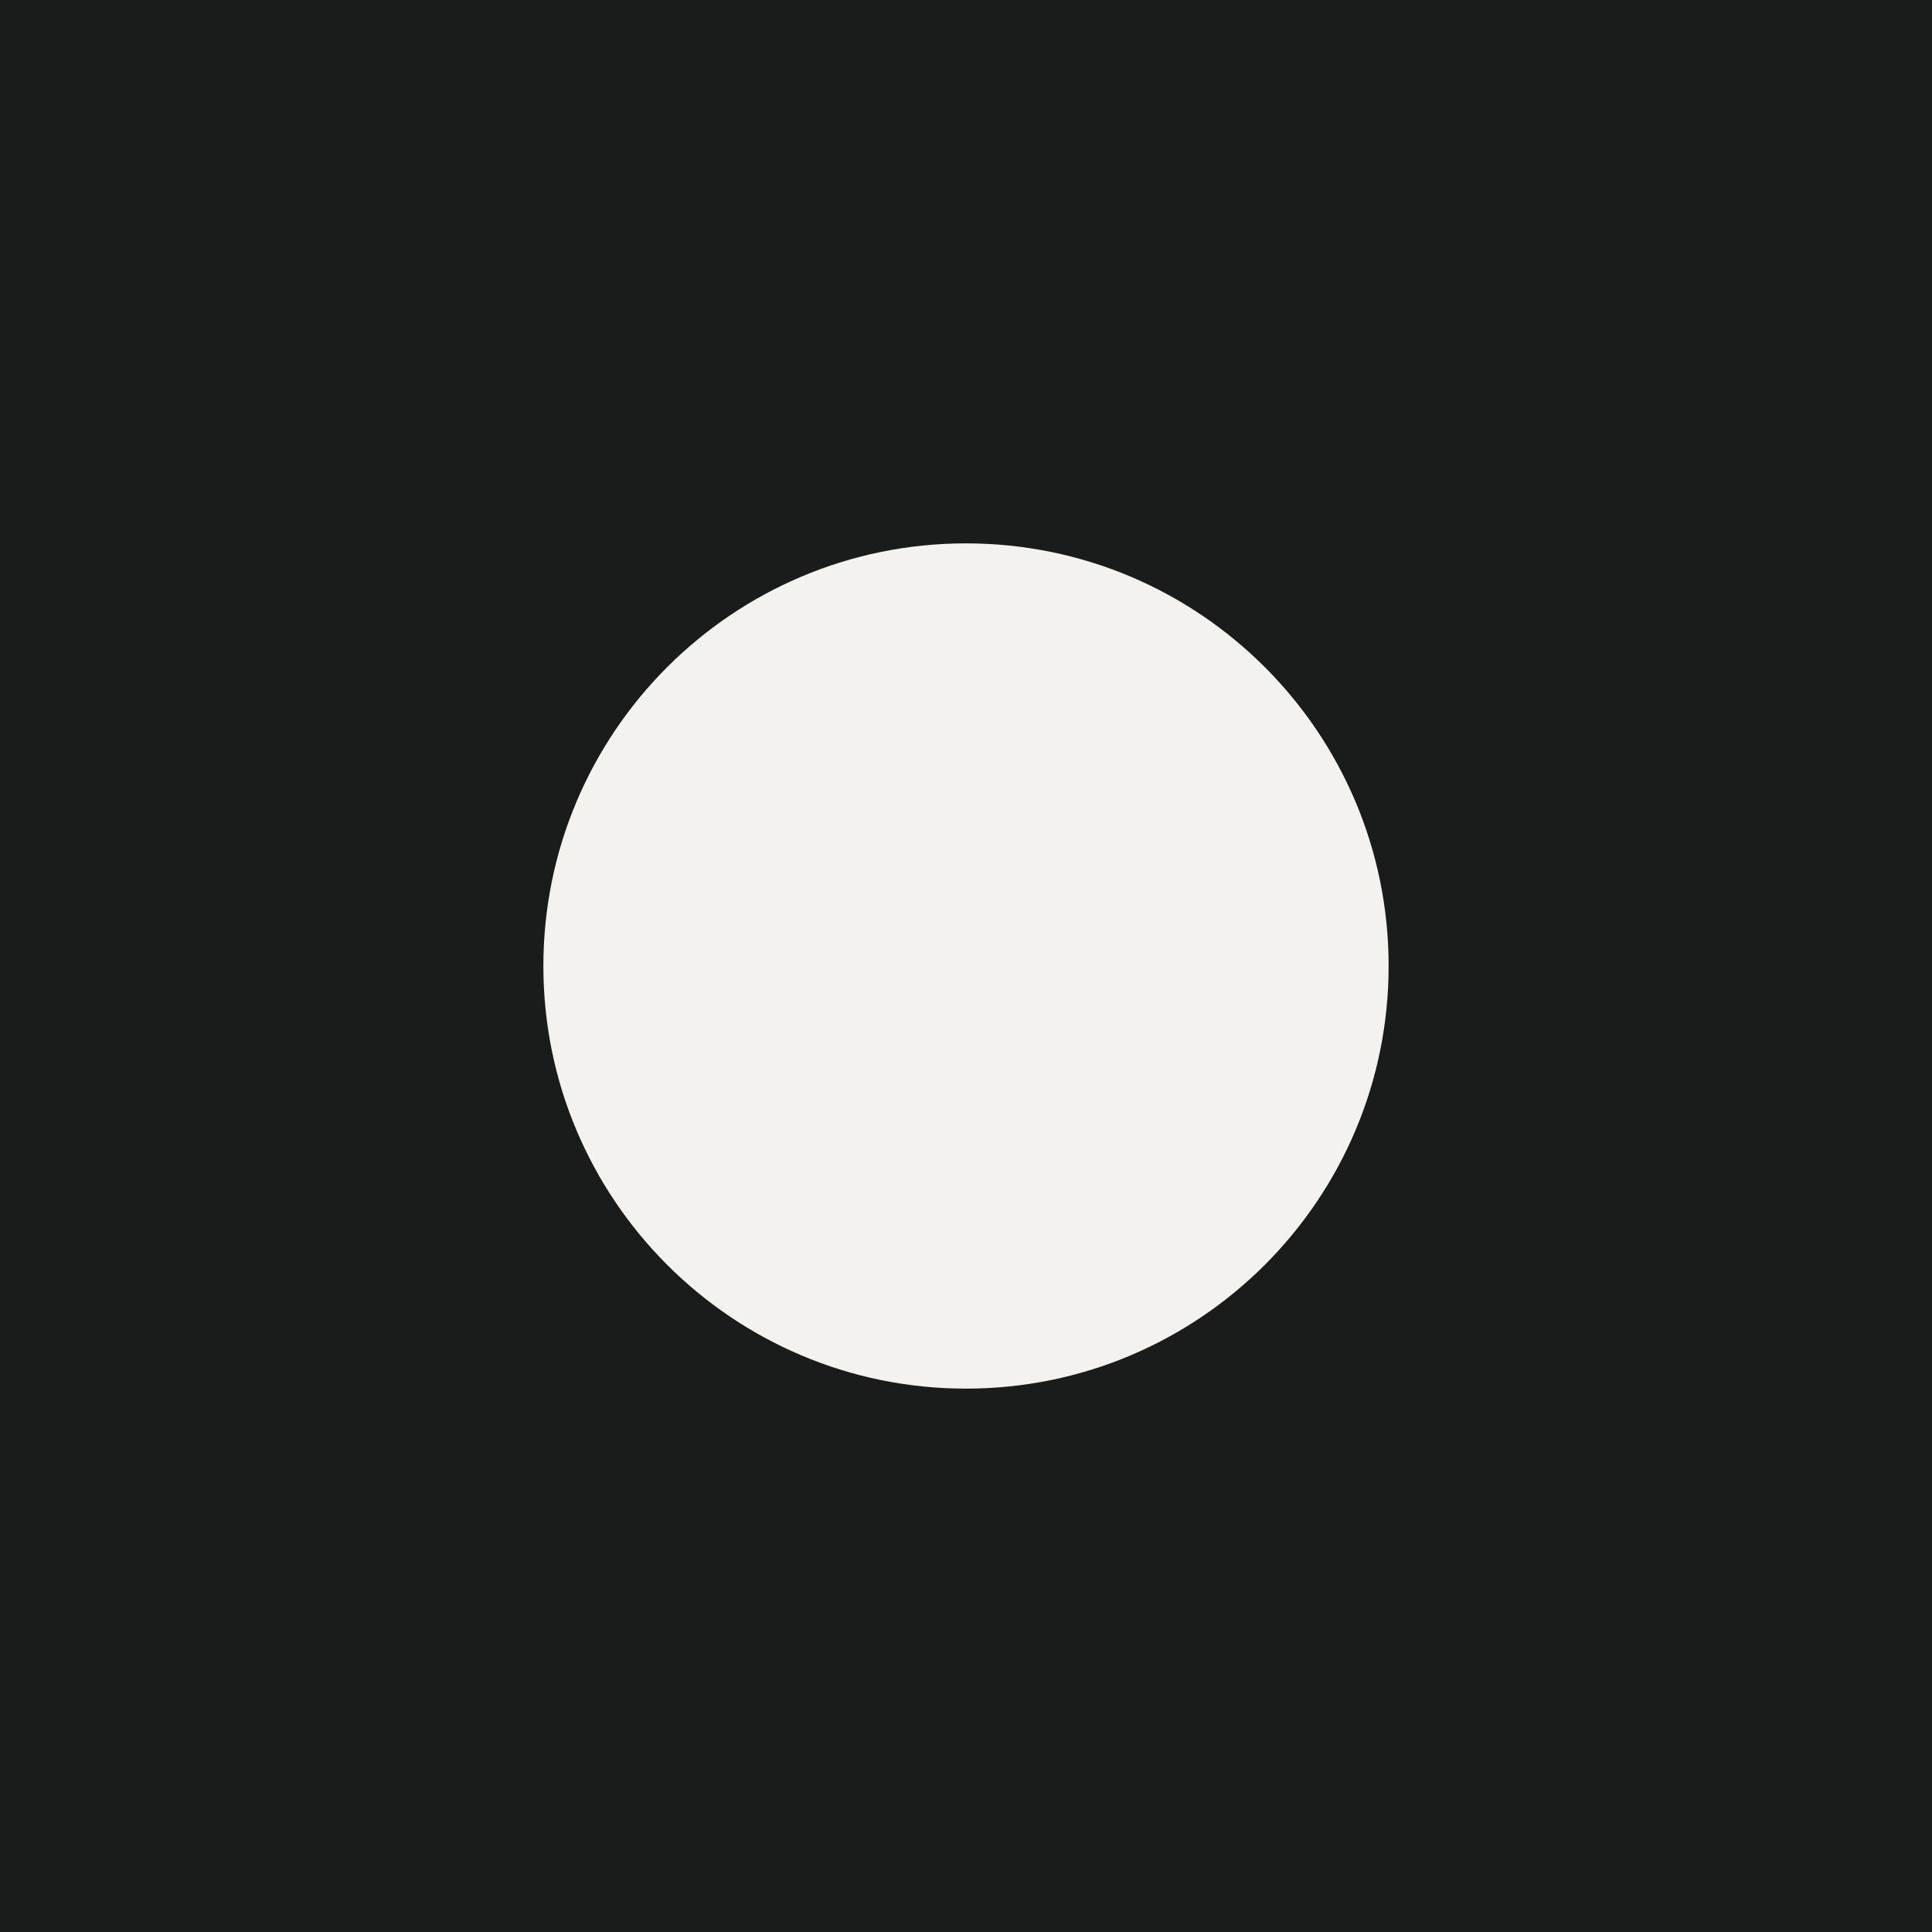
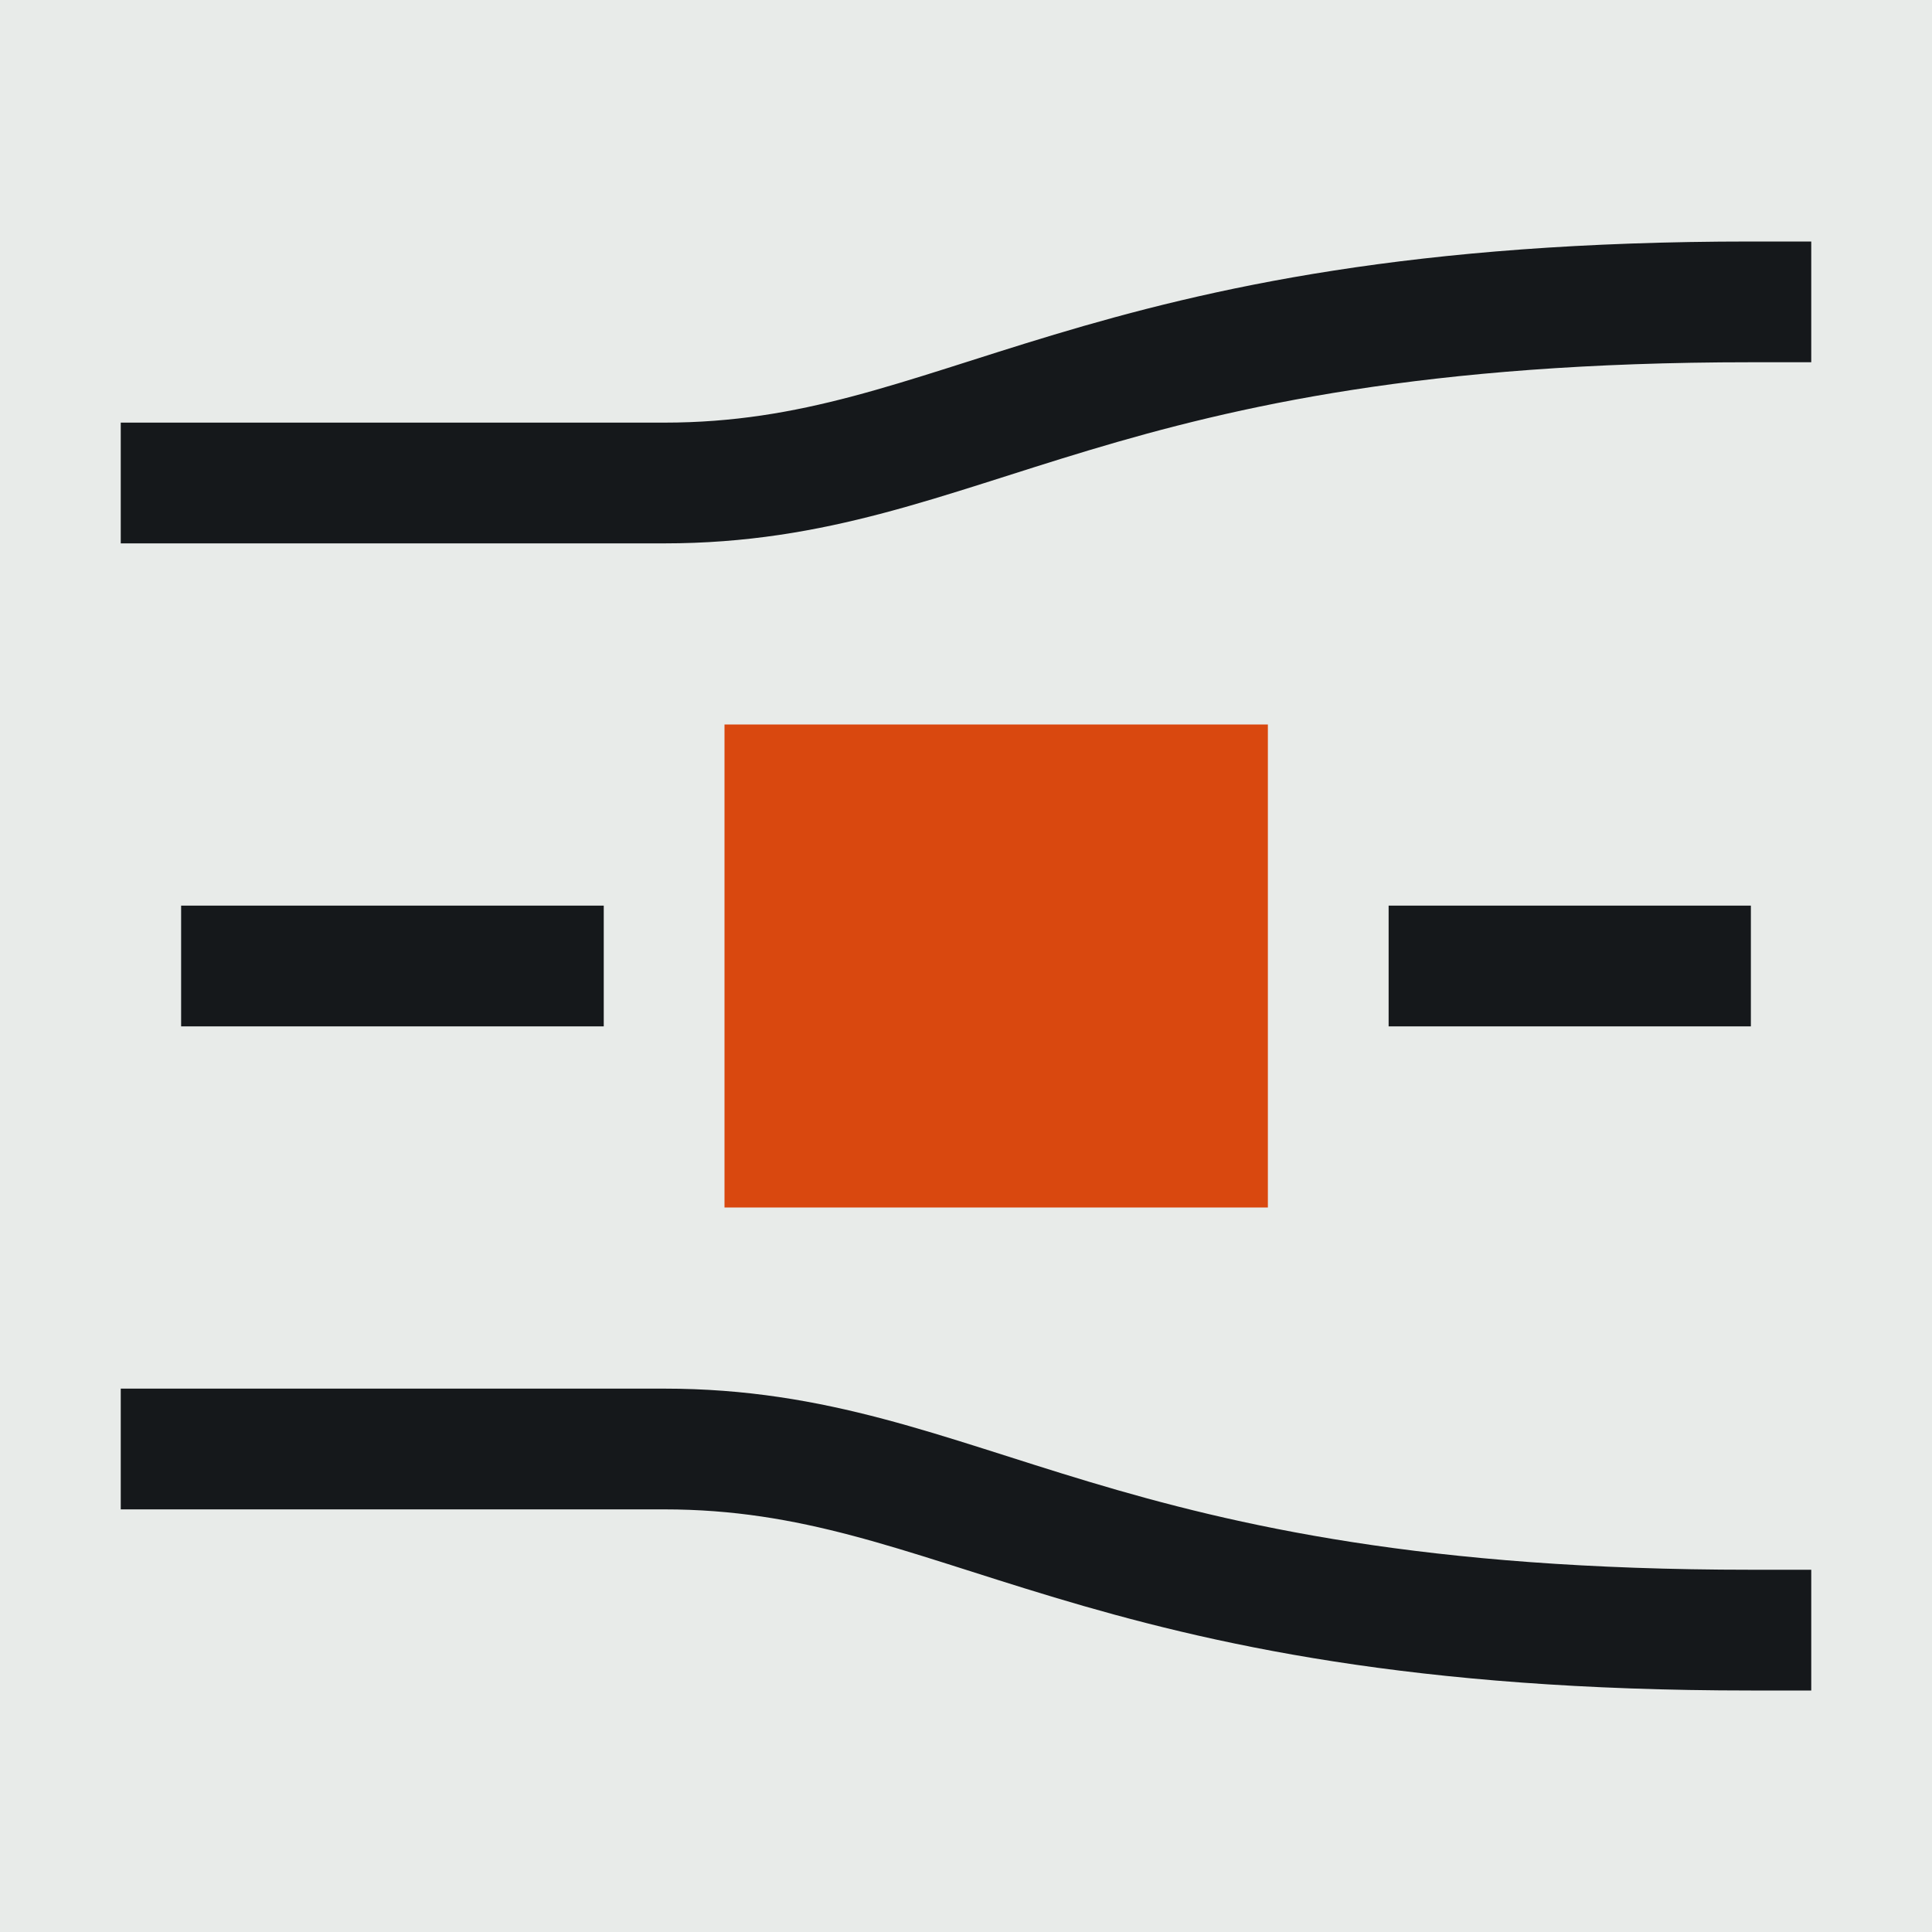
<svg xmlns="http://www.w3.org/2000/svg" viewBox="0 0 32 32">
-   <rect width="32" height="32" fill="#1a1c1c" />
-   <circle cx="16" cy="16" r="7" fill="#f4f2ee" />
+   <rect width="32" height="32" fill="#e8ebe9" />
+   <g fill="none" stroke="#15181b" stroke-width="2" stroke-linecap="square">
+     <path d="M3 8h8c5 0 7-3 18-3" />
+     <path d="M3 24h8c5 0 7 3 18 3" />
+   </g>
+   <rect x="12" y="12" width="9" height="8" fill="#d9480f" />
+   <path d="M3 16h7M23 16h6" stroke="#15181b" stroke-width="2" />
</svg>
